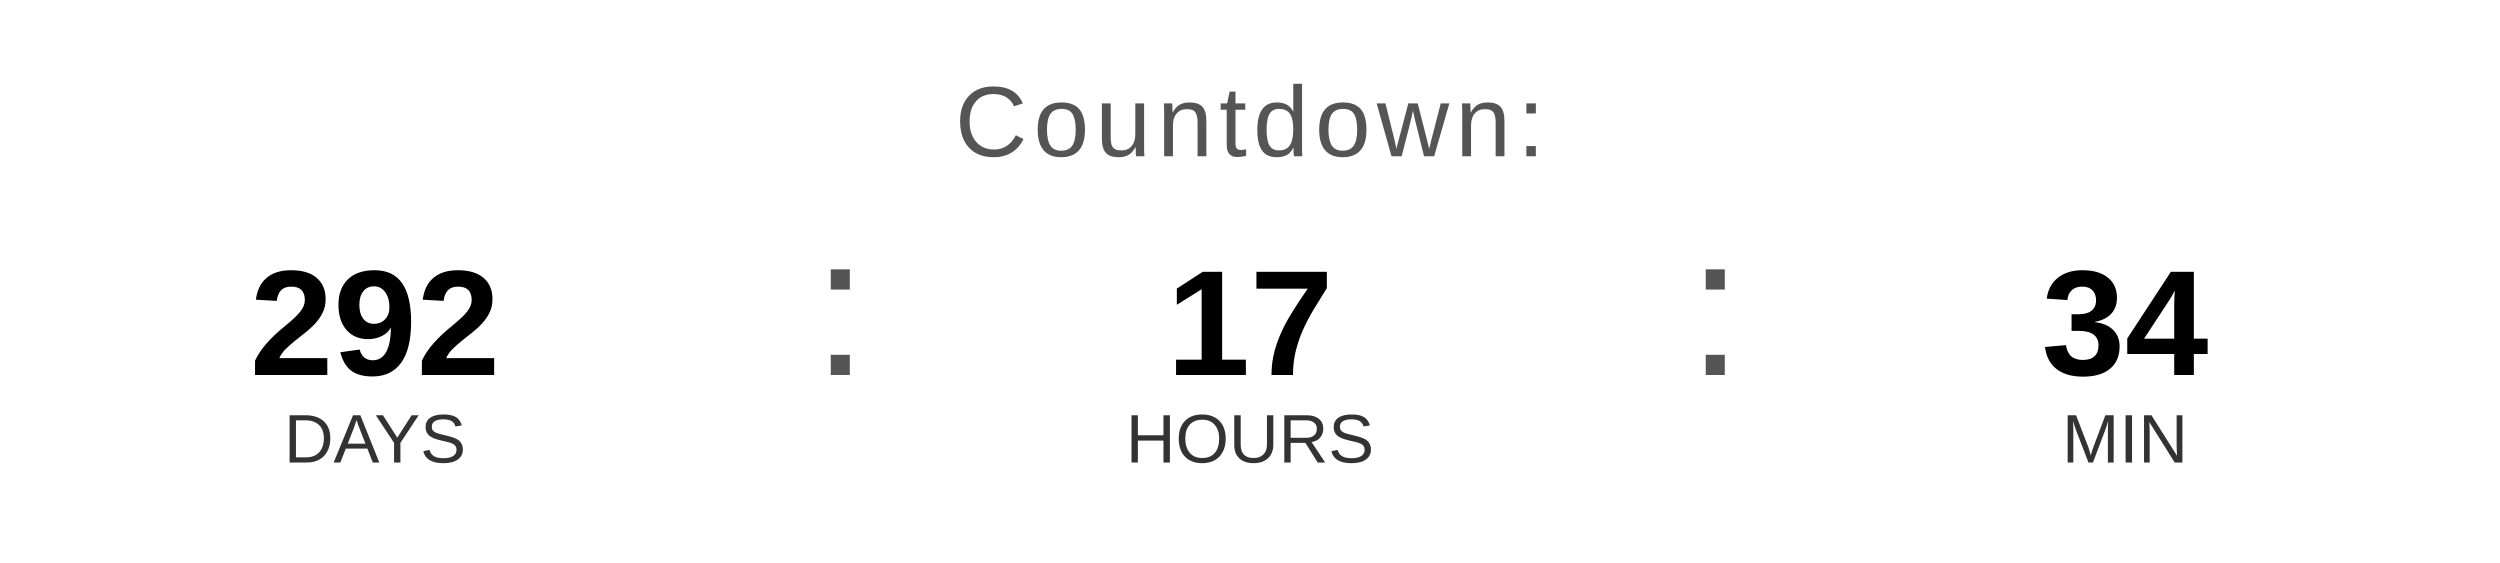
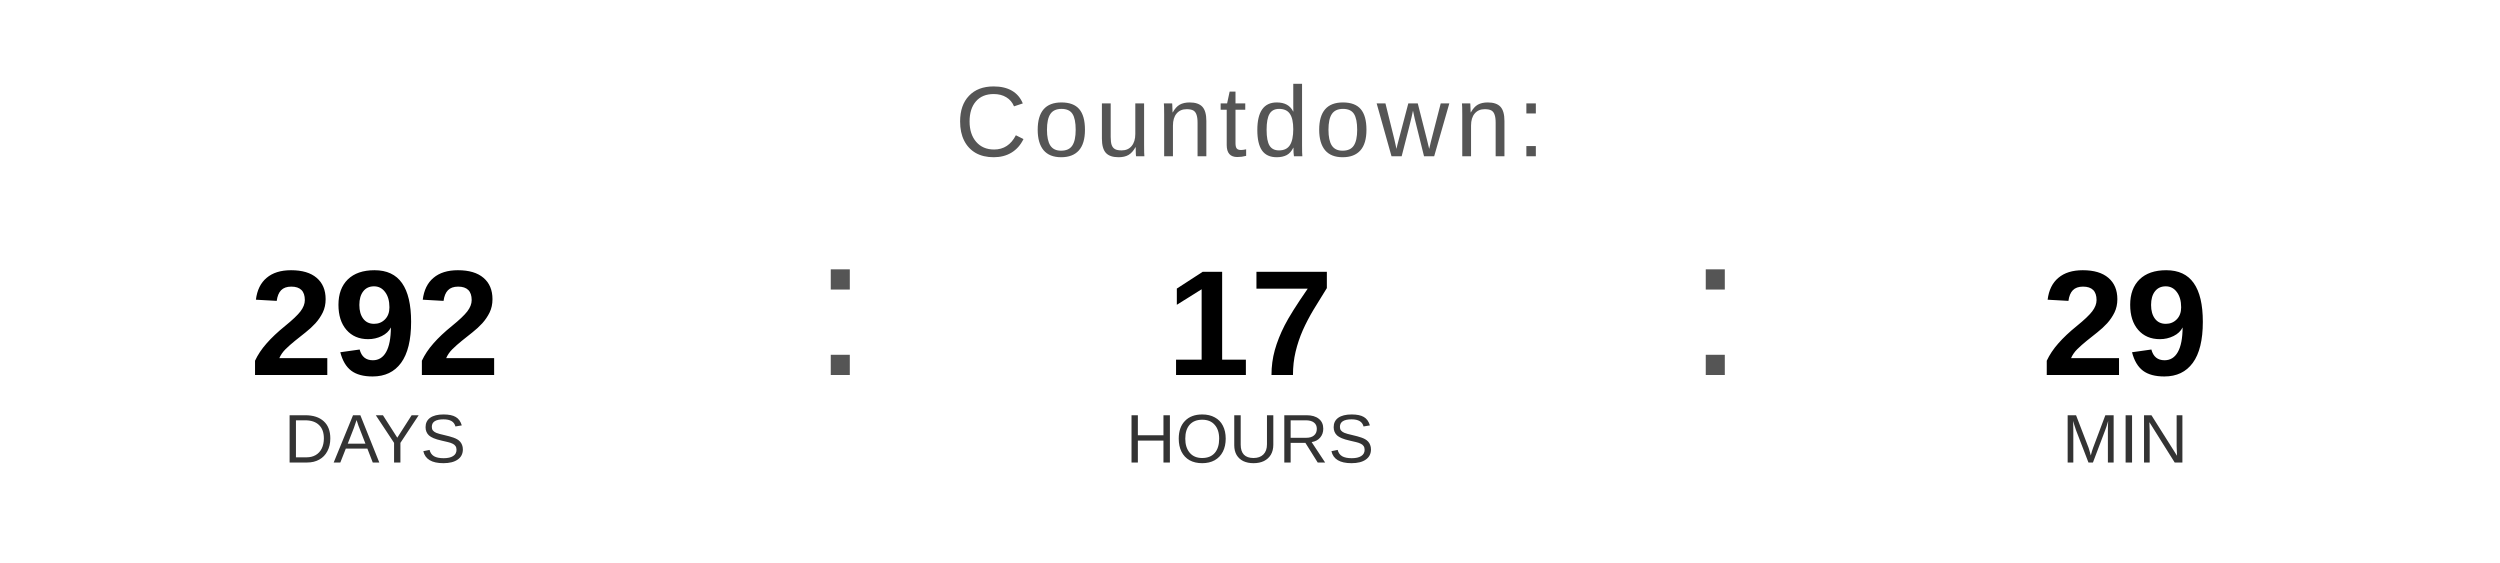
<svg xmlns="http://www.w3.org/2000/svg" width="400" height="90" viewBox="0 0 400 90">
  <text x="200" y="25" font-family="Arial, Helvetica, sans-serif" font-size="16" fill="#555555" text-anchor="middle" letter-spacing="1">
    Countdown:
  </text>
  <text x="60" y="60" font-family="Arial, Helvetica, sans-serif" font-size="24" font-weight="bold" fill="#000000" text-anchor="middle">292</text>
  <text x="60" y="74" font-family="Arial, Helvetica, sans-serif" font-size="11" fill="#333333" text-anchor="middle">DAYS</text>
  <text x="130" y="60" font-family="Arial, sans-serif" font-size="32" fill="#555555">:</text>
  <text x="200" y="60" font-family="Arial, Helvetica, sans-serif" font-size="24" font-weight="bold" fill="#000000" text-anchor="middle">17</text>
  <text x="200" y="74" font-family="Arial, Helvetica, sans-serif" font-size="11" fill="#333333" text-anchor="middle">HOURS</text>
  <text x="270" y="60" font-family="Arial, sans-serif" font-size="32" fill="#555555">:</text>
-   <text x="340" y="60" font-family="Arial, Helvetica, sans-serif" font-size="24" font-weight="bold" fill="#000000" text-anchor="middle">34</text>
+   <text x="340" y="60" font-family="Arial, Helvetica, sans-serif" font-size="24" font-weight="bold" fill="#000000" text-anchor="middle">29</text>
  <text x="340" y="74" font-family="Arial, Helvetica, sans-serif" font-size="11" fill="#333333" text-anchor="middle">MIN</text>
</svg>
